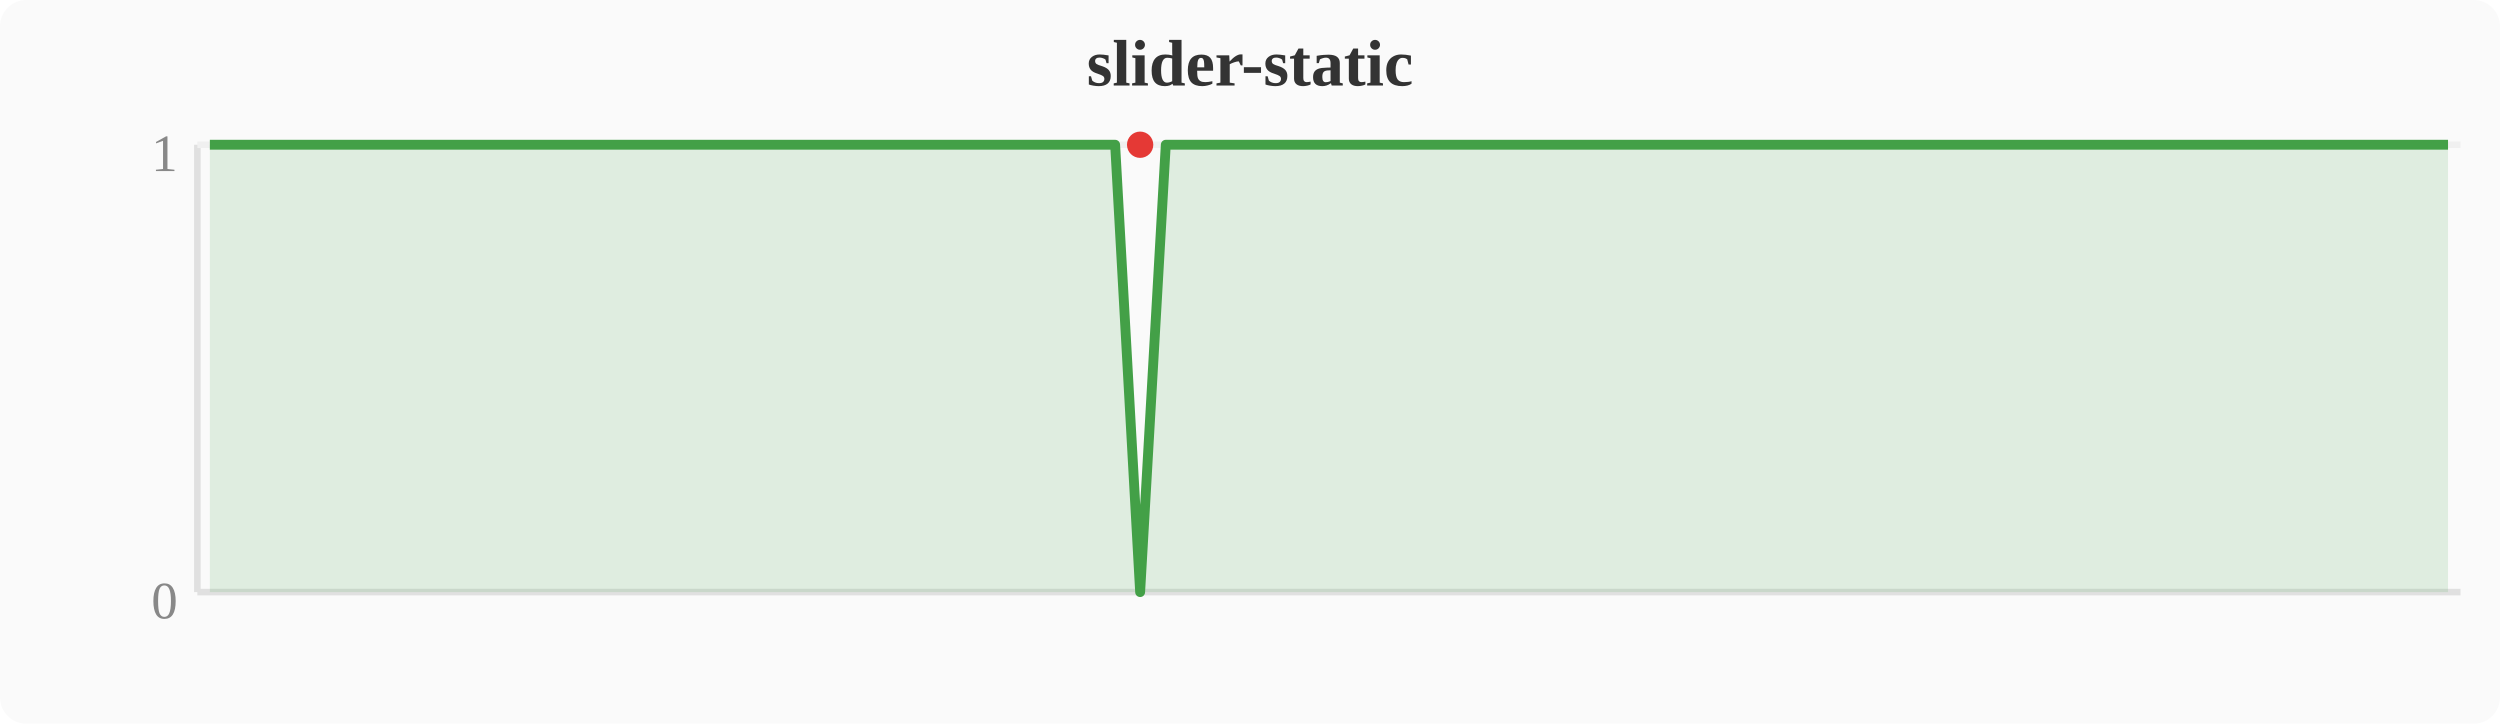
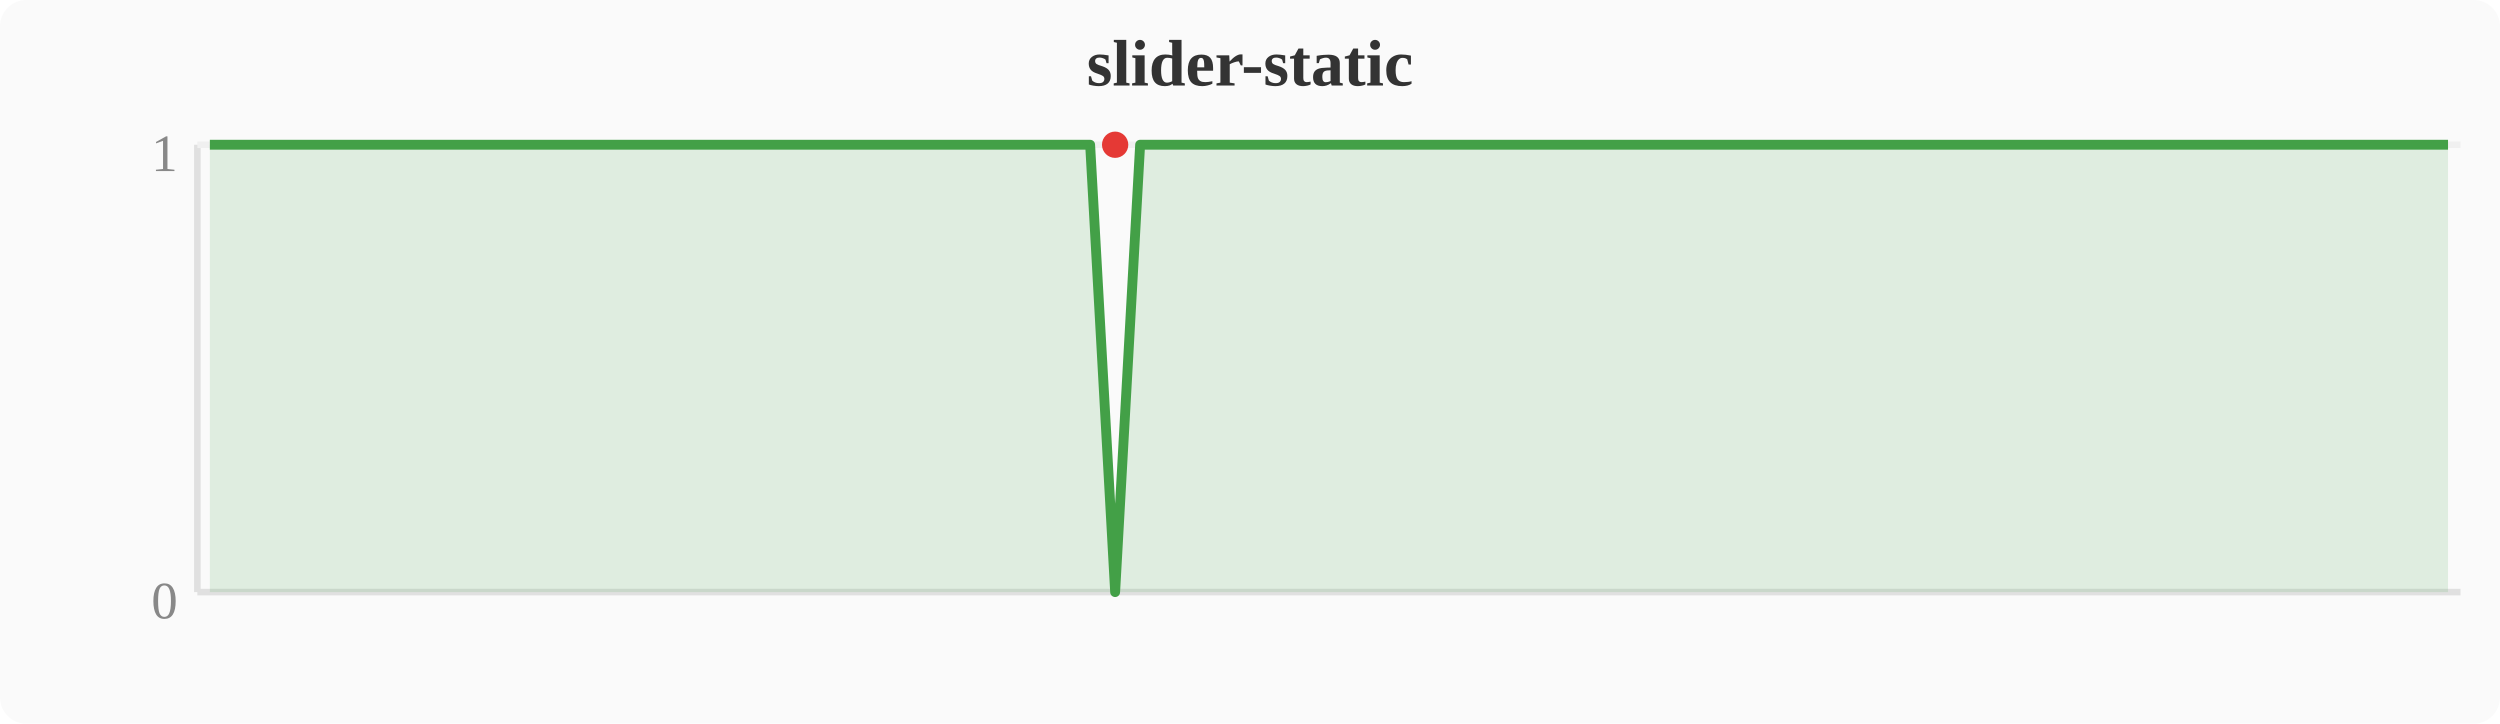
<svg xmlns="http://www.w3.org/2000/svg" width="380" height="110" viewBox="0 0 380 110">
  <rect width="380" height="110" fill="#fafafa" rx="4" />
  <text x="190" y="13" text-anchor="middle" font-size="10" font-weight="bold" fill="#333">slider-static</text>
  <line x1="30" y1="22" x2="30" y2="90" stroke="#e0e0e0" stroke-width="1" />
  <line x1="30" y1="90" x2="374" y2="90" stroke="#e0e0e0" stroke-width="1" />
  <line x1="30" y1="22" x2="374" y2="22" stroke="#f0f0f0" stroke-width="1" />
  <text x="27" y="94" text-anchor="end" font-size="8" fill="#888">0</text>
  <text x="27" y="26" text-anchor="end" font-size="8" fill="#888">1</text>
-   <polygon points="31.9,22.0 35.7,22.0 39.6,22.0 43.4,22.0 47.2,22.0 51.0,22.0 54.8,22.0 58.7,22.0 62.5,22.0 66.3,22.0 70.1,22.0 74.0,22.0 77.8,22.0 81.6,22.0 85.4,22.0 89.2,22.0 93.1,22.0 96.9,22.0 100.7,22.0 104.5,22.0 108.4,22.0 112.2,22.0 116.0,22.0 119.8,22.0 123.6,22.0 127.5,22.0 131.3,22.0 135.1,22.0 138.9,22.0 142.8,22.0 146.6,22.0 150.4,22.0 154.2,22.0 158.0,22.0 161.9,22.0 165.7,22.0 169.5,22.0 173.3,90.0 177.2,22.0 181.0,22.0 184.8,22.0 188.6,22.0 192.4,22.0 196.3,22.0 200.1,22.0 203.9,22.0 207.7,22.0 211.6,22.0 215.4,22.0 219.2,22.0 223.0,22.0 226.8,22.0 230.7,22.0 234.5,22.0 238.3,22.0 242.1,22.0 246.0,22.0 249.8,22.0 253.6,22.0 257.4,22.0 261.2,22.0 265.1,22.0 268.9,22.0 272.7,22.0 276.5,22.0 280.4,22.0 284.2,22.0 288.0,22.0 291.8,22.0 295.6,22.0 299.5,22.0 303.3,22.0 307.1,22.0 310.9,22.0 314.8,22.0 318.6,22.0 322.4,22.0 326.2,22.0 330.0,22.0 333.9,22.0 337.7,22.0 341.5,22.0 345.3,22.0 349.2,22.0 353.0,22.0 356.8,22.0 360.6,22.0 364.4,22.0 368.3,22.0 372.1,22.0 372.1,90 31.9,90" fill="#43a047" opacity="0.15" />
-   <polyline points="31.9,22.0 35.7,22.0 39.6,22.0 43.4,22.0 47.2,22.0 51.0,22.0 54.8,22.0 58.7,22.0 62.5,22.0 66.3,22.0 70.1,22.0 74.0,22.0 77.8,22.0 81.6,22.0 85.4,22.0 89.2,22.0 93.1,22.0 96.9,22.0 100.7,22.0 104.5,22.0 108.4,22.0 112.2,22.0 116.0,22.0 119.8,22.0 123.6,22.0 127.5,22.0 131.3,22.0 135.1,22.0 138.9,22.0 142.8,22.0 146.6,22.0 150.4,22.0 154.2,22.0 158.0,22.0 161.9,22.0 165.7,22.0 169.5,22.0 173.3,90.0 177.2,22.0 181.0,22.0 184.8,22.0 188.6,22.0 192.4,22.0 196.3,22.0 200.1,22.0 203.9,22.0 207.7,22.0 211.6,22.0 215.4,22.0 219.2,22.0 223.0,22.0 226.8,22.0 230.7,22.0 234.5,22.0 238.3,22.0 242.1,22.0 246.0,22.0 249.8,22.0 253.6,22.0 257.4,22.0 261.2,22.0 265.1,22.0 268.9,22.0 272.7,22.0 276.5,22.0 280.4,22.0 284.2,22.0 288.0,22.0 291.8,22.0 295.6,22.0 299.5,22.0 303.3,22.0 307.1,22.0 310.9,22.0 314.8,22.0 318.6,22.0 322.4,22.0 326.2,22.0 330.0,22.0 333.9,22.0 337.7,22.0 341.5,22.0 345.3,22.0 349.2,22.0 353.0,22.0 356.8,22.0 360.6,22.0 364.4,22.0 368.3,22.0 372.1,22.0" fill="none" stroke="#43a047" stroke-width="1.5" stroke-linejoin="round" />
-   <circle cx="173.3" cy="22.0" r="2" fill="#e53935" />
+   <polygon points="31.9,22.0 35.7,22.0 39.6,22.0 43.4,22.0 47.2,22.0 51.0,22.0 54.8,22.0 58.7,22.0 62.5,22.0 66.3,22.0 70.1,22.0 74.0,22.0 77.8,22.0 81.6,22.0 85.4,22.0 89.2,22.0 93.1,22.0 96.9,22.0 100.7,22.0 104.5,22.0 108.4,22.0 112.2,22.0 116.0,22.0 119.8,22.0 123.6,22.0 127.5,22.0 131.3,22.0 135.1,22.0 138.9,22.0 142.8,22.0 146.6,22.0 150.4,22.0 154.2,22.0 158.0,22.0 161.9,22.0 165.7,22.0 169.5,90.0 173.3,22.0 177.2,22.0 181.0,22.0 184.8,22.0 188.6,22.0 192.4,22.0 196.3,22.0 200.1,22.0 203.9,22.0 207.7,22.0 211.6,22.0 215.4,22.0 219.2,22.0 223.0,22.0 226.8,22.0 230.7,22.0 234.5,22.0 238.3,22.0 242.1,22.0 246.0,22.0 249.8,22.0 253.6,22.0 257.4,22.0 261.2,22.0 265.1,22.0 268.9,22.0 272.7,22.0 276.5,22.0 280.4,22.0 284.2,22.0 288.0,22.0 291.8,22.0 295.6,22.0 299.5,22.0 303.3,22.0 307.1,22.0 310.9,22.0 314.8,22.0 318.6,22.0 322.4,22.0 326.2,22.0 330.0,22.0 333.9,22.0 337.7,22.0 341.5,22.0 345.3,22.0 349.2,22.0 353.0,22.0 356.8,22.0 360.6,22.0 364.4,22.0 368.3,22.0 372.1,22.0 372.1,90 31.9,90" fill="#43a047" opacity="0.15" />
+   <polyline points="31.9,22.0 35.7,22.0 39.6,22.0 43.4,22.0 47.2,22.0 51.0,22.0 54.8,22.0 58.7,22.0 62.5,22.0 66.3,22.0 70.1,22.0 74.0,22.0 77.8,22.0 81.6,22.0 85.4,22.0 89.2,22.0 93.1,22.0 96.9,22.0 100.7,22.0 104.5,22.0 108.4,22.0 112.2,22.0 116.0,22.0 119.8,22.0 123.6,22.0 127.5,22.0 131.3,22.0 135.1,22.0 138.9,22.0 142.8,22.0 146.6,22.0 150.4,22.0 154.2,22.0 158.0,22.0 161.9,22.0 165.7,22.0 169.5,90.0 173.3,22.0 177.2,22.0 181.0,22.0 184.8,22.0 188.6,22.0 192.4,22.0 196.3,22.0 200.1,22.0 203.9,22.0 207.7,22.0 211.6,22.0 215.4,22.0 219.2,22.0 223.0,22.0 226.8,22.0 230.7,22.0 234.5,22.0 238.3,22.0 242.1,22.0 246.0,22.0 249.8,22.0 253.6,22.0 257.4,22.0 261.2,22.0 265.1,22.0 268.9,22.0 272.7,22.0 276.5,22.0 280.4,22.0 284.2,22.0 288.0,22.0 291.8,22.0 295.6,22.0 299.5,22.0 303.3,22.0 307.1,22.0 310.9,22.0 314.8,22.0 318.6,22.0 322.4,22.0 326.2,22.0 330.0,22.0 333.9,22.0 337.7,22.0 341.5,22.0 345.3,22.0 349.2,22.0 353.0,22.0 356.8,22.0 360.6,22.0 364.4,22.0 368.3,22.0 372.1,22.0" fill="none" stroke="#43a047" stroke-width="1.5" stroke-linejoin="round" />
+   <circle cx="169.5" cy="22.0" r="2" fill="#e53935" />
</svg>
